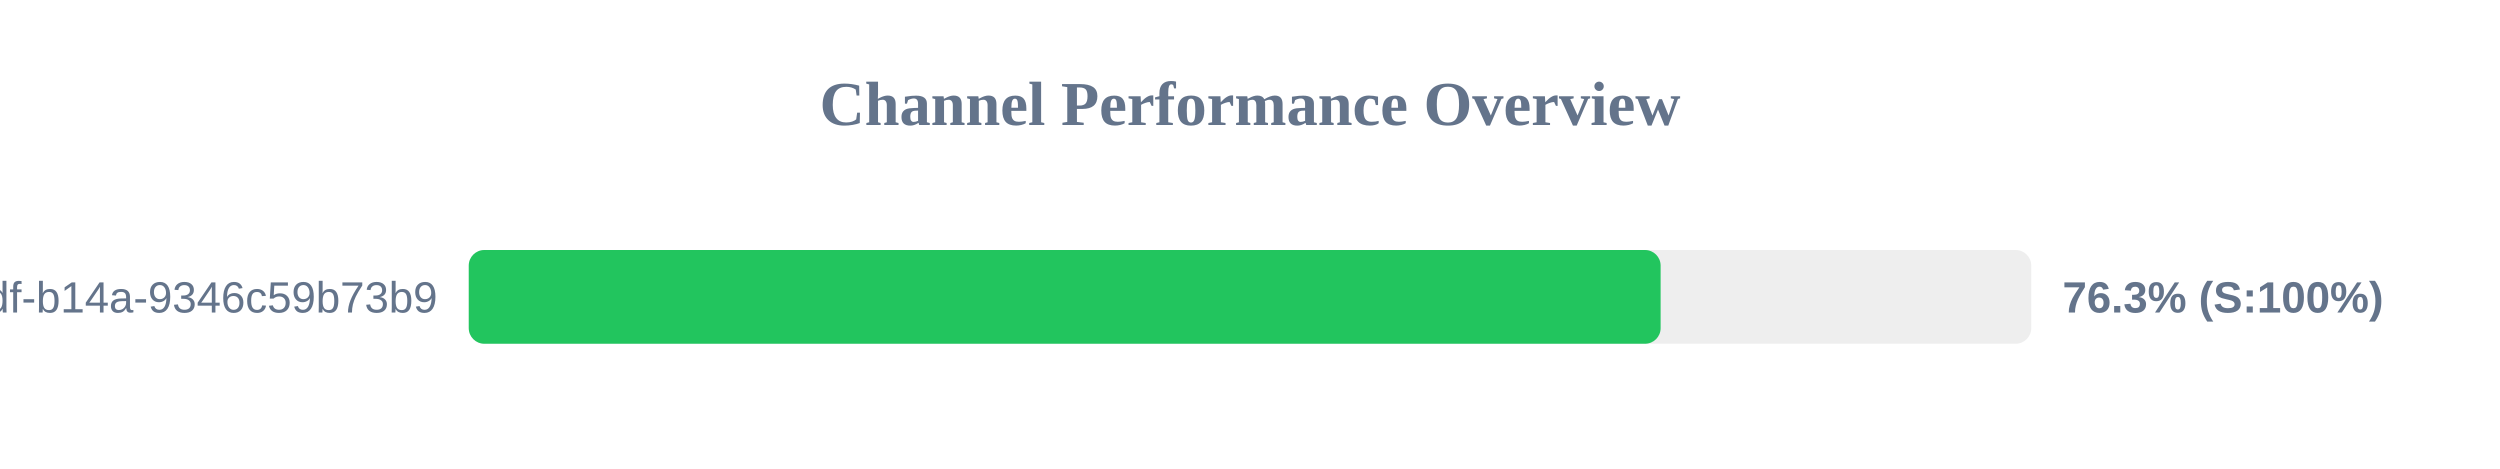
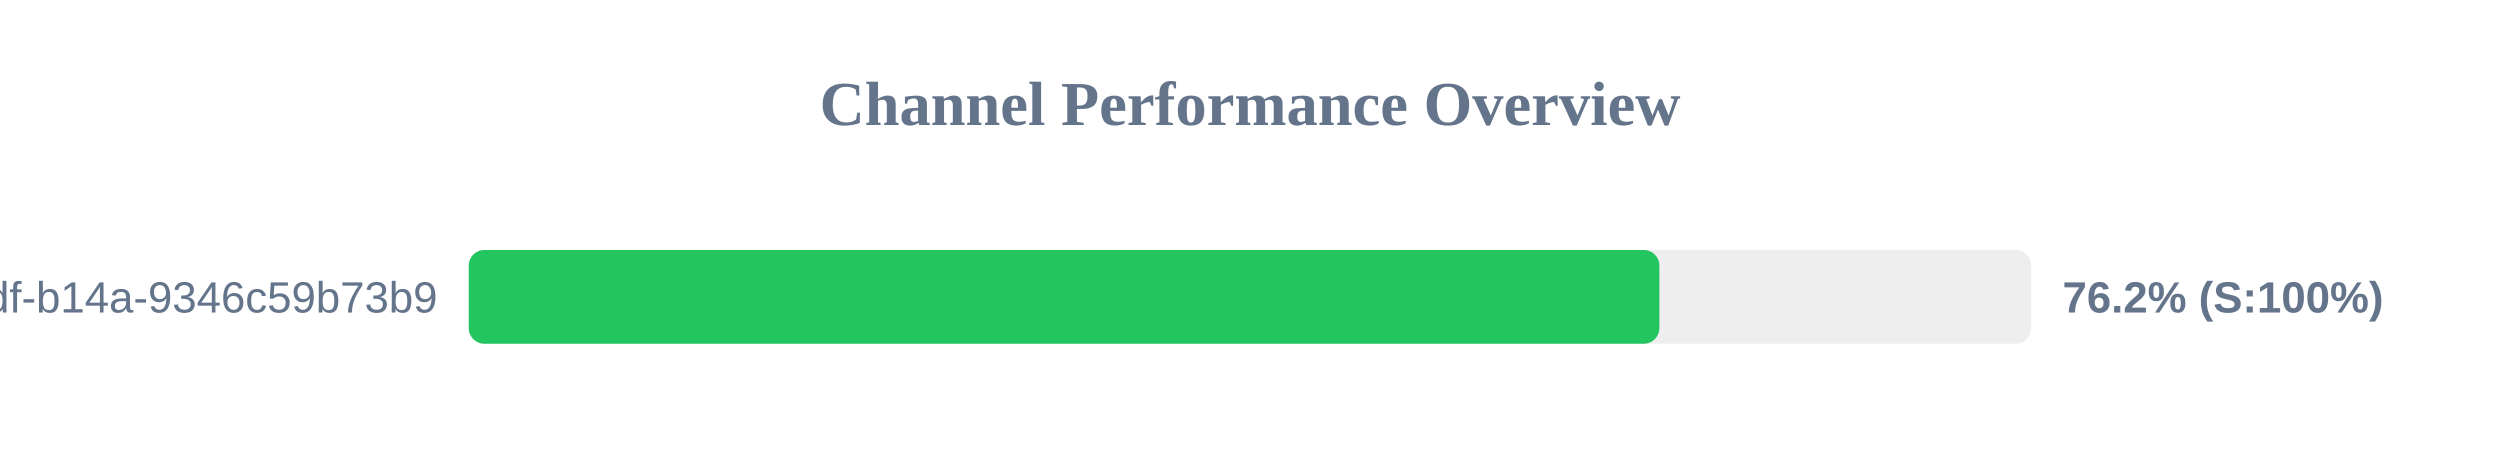
<svg xmlns="http://www.w3.org/2000/svg" width="800" height="150" version="1.1">
  <style>
        .row { font: 14px Arial; fill: #64748b; }
        .score { font: bold 14px Arial; fill: #64748b; }
    </style>
  <text x="400" y="40" text-anchor="middle" font-size="20px" font-weight="bold" fill="#64748b">Channel Performance Overview</text>
  <rect x="150" y="80" width="500" height="30" fill="#eee" rx="5" />
-   <rect x="150" y="80" width="381.4" height="30" fill="#22c55e" rx="5" />
+   <rect x="150" y="80" width="381.0" height="30" fill="#22c55e" rx="5" />
  <text x="140" y="100" text-anchor="end" class="row">?uuid=55ca7a9e-cf90-49df-b14a-9346c59b73b9</text>
-   <text x="660" y="100" text-anchor="start" class="score">76.3% (S:100%)</text>
+   <text x="660" y="100" text-anchor="start" class="score">76.2% (S:100%)</text>
</svg>
